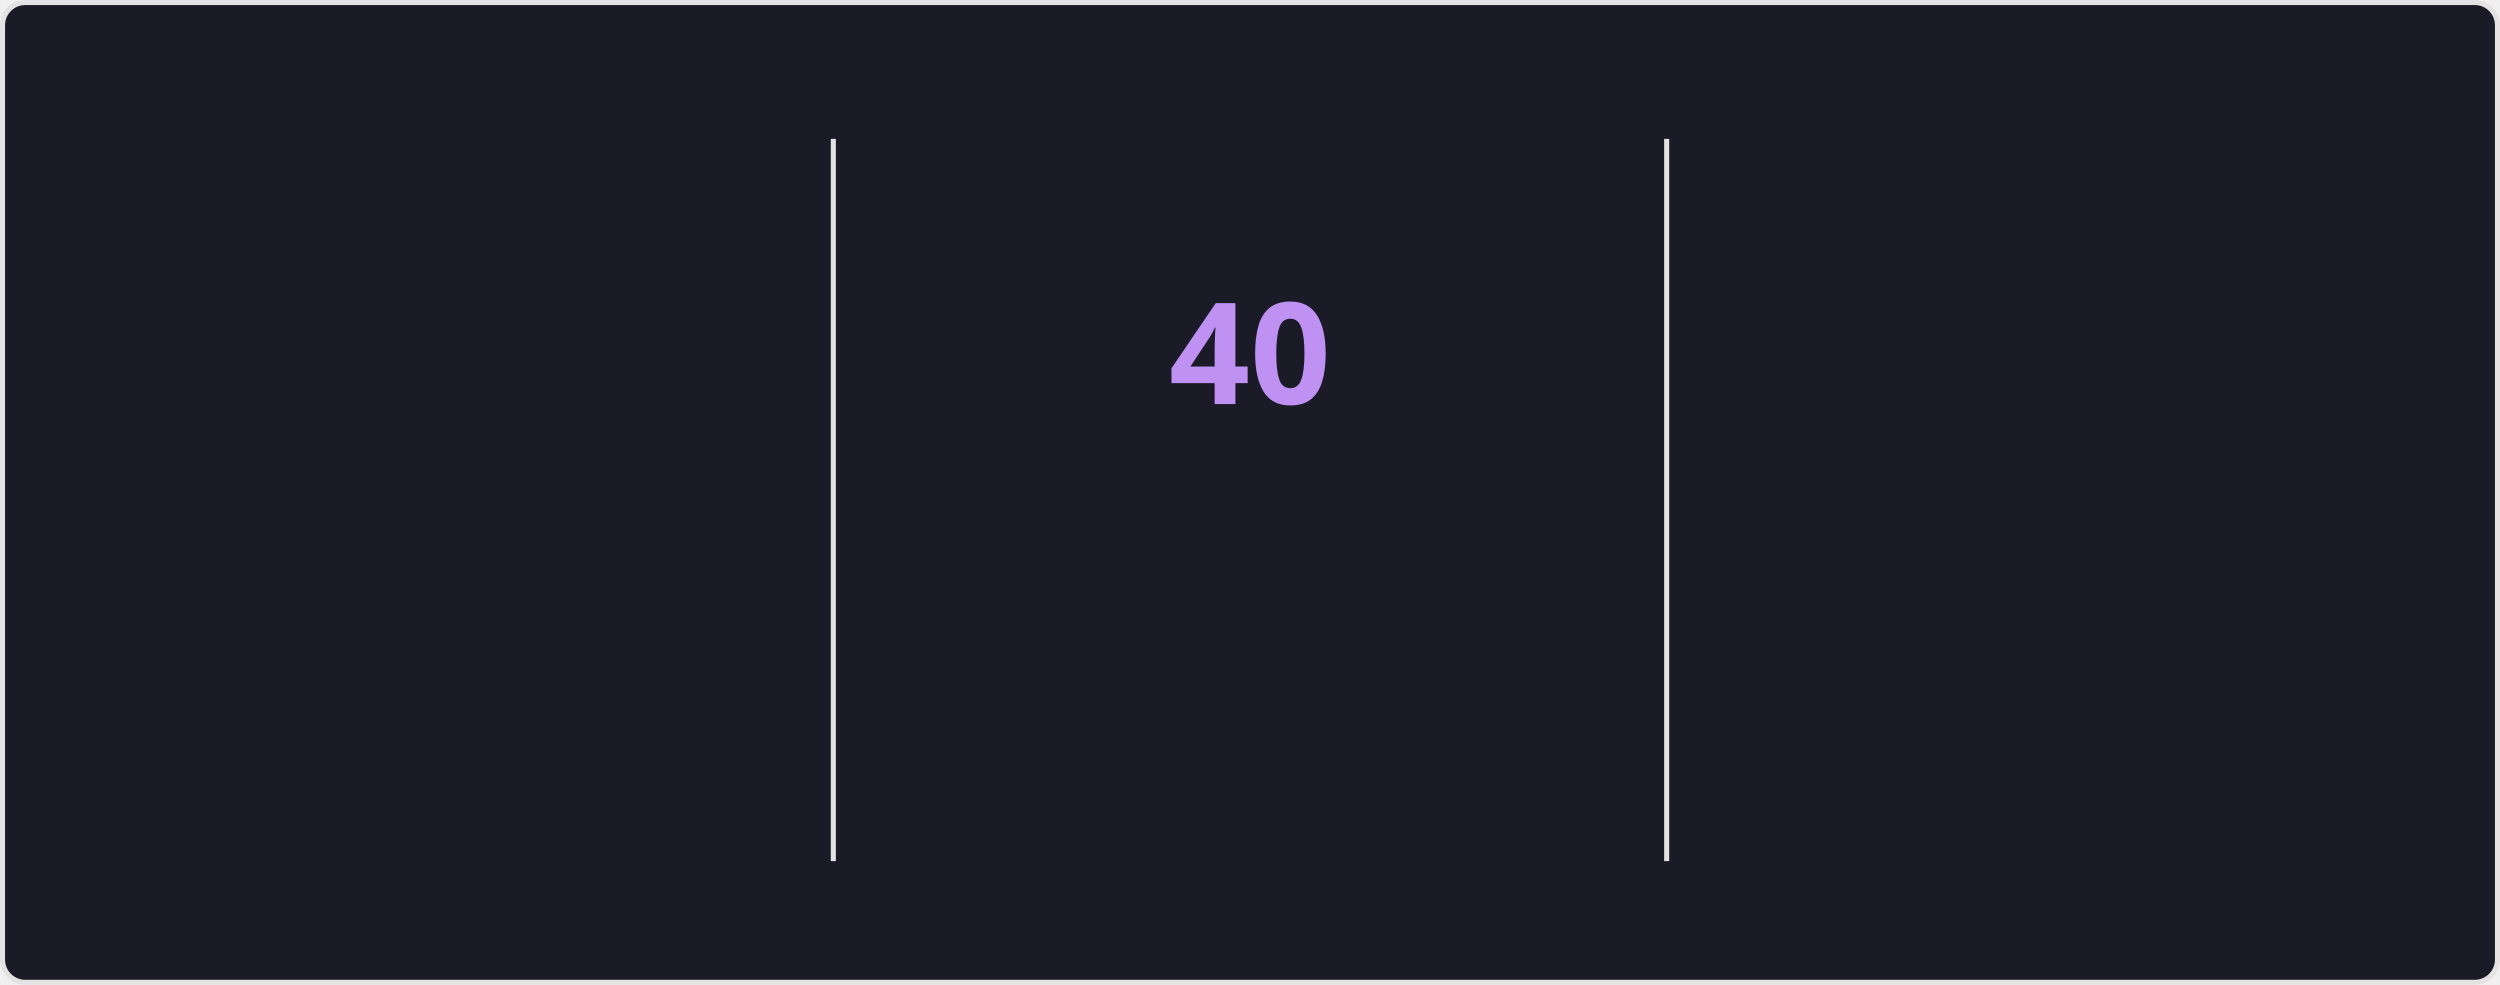
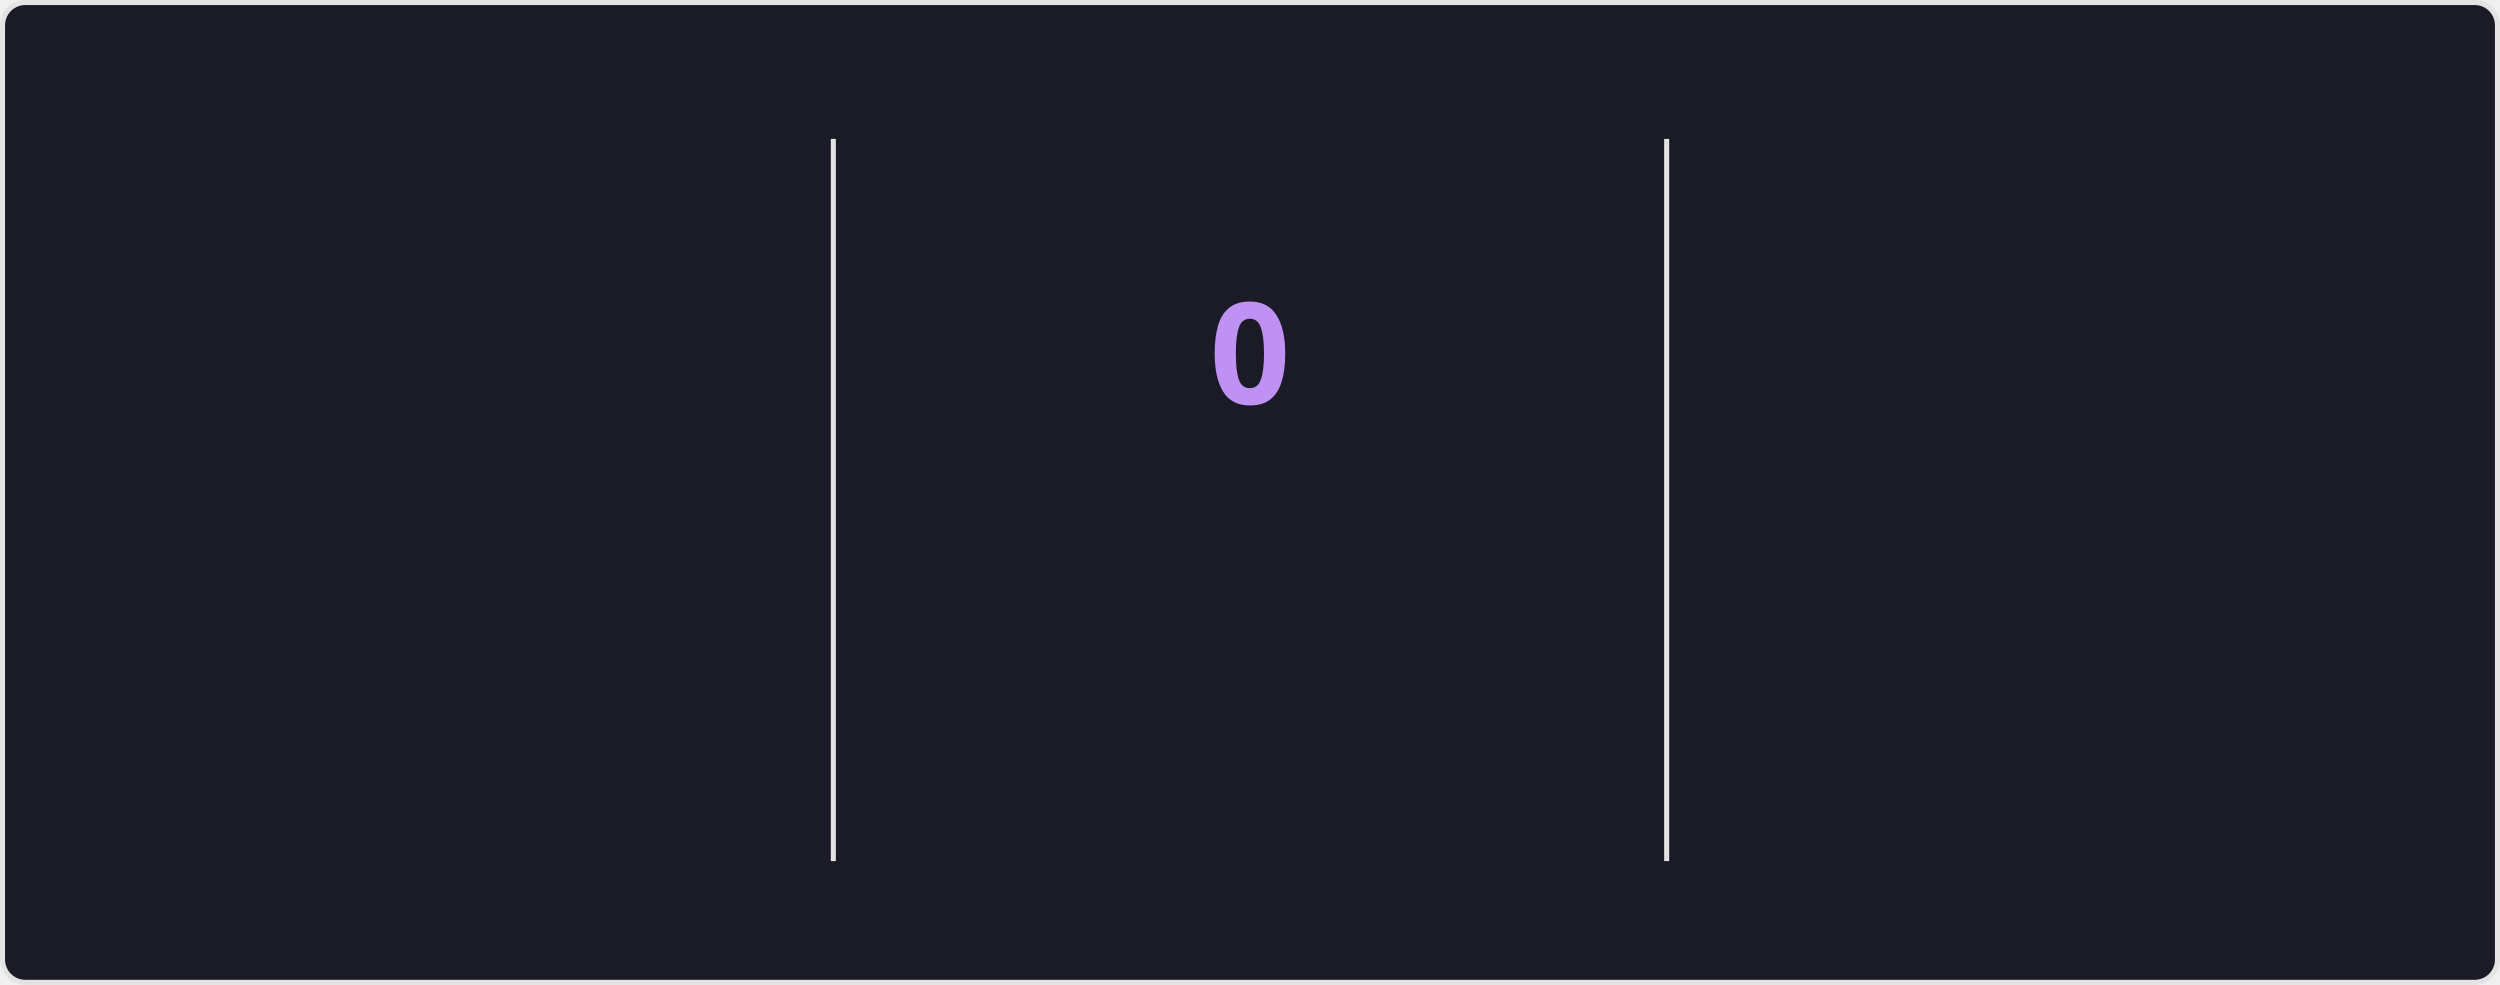
<svg xmlns="http://www.w3.org/2000/svg" style="isolation: isolate" viewBox="0 0 495 195" width="495px" height="195px" direction="ltr">
  <style>
    @keyframes currstreak {
      0% { font-size: 3px; opacity: 0.2; }
      80% { font-size: 34px; opacity: 1; }
      100% { font-size: 28px; opacity: 1; }
    }
    @keyframes fadein {
      0% { opacity: 0; }
      100% { opacity: 1; }
    }
    .big-number {
      font-family: "Segoe UI", Ubuntu, sans-serif;
      font-weight: 700;
      font-size: 28px;
      fill: #70a5fd;
    }
    .label {
      font-family: "Segoe UI", Ubuntu, sans-serif;
      font-weight: 400;
      font-size: 14px;
      fill: #70a5fd;
    }
    .range-text {
      font-family: "Segoe UI", Ubuntu, sans-serif;
      font-weight: 400;
      font-size: 12px;
      fill: #38bdae;
    }
    .current-streak-num {
      font-family: "Segoe UI", Ubuntu, sans-serif;
      font-weight: 700;
      font-size: 28px;
      fill: #bf91f3;
    }</style>
  <defs>
    <clipPath id="outer_rectangle">
      <rect width="495" height="195" rx="4.5" />
    </clipPath>
    <mask id="mask_out_ring_behind_fire">
      <rect width="495" height="195" fill="white" />
      <ellipse id="mask-ellipse" cx="247.5" cy="32" rx="13" ry="18" fill="black" />
    </mask>
  </defs>
  <g clip-path="url(#outer_rectangle)">
    <g style="isolation: isolate">
      <rect fill="#1a1b27" rx="4.5" x="0.5" y="0.5" width="494" height="194" stroke="#e4e2e2" />
    </g>
    <g style="isolation: isolate">
      <line x1="165" y1="28" x2="165" y2="170" vector-effect="non-scaling-stroke" stroke-width="1" stroke="#e4e2e2" stroke-linejoin="miter" stroke-linecap="square" stroke-miterlimit="3" />
      <line x1="330" y1="28" x2="330" y2="170" vector-effect="non-scaling-stroke" stroke-width="1" stroke="#e4e2e2" stroke-linejoin="miter" stroke-linecap="square" stroke-miterlimit="3" />
    </g>
    <g style="isolation: isolate">
      <g transform="translate(82.5, 48)">
        <text x="0" y="32" stroke-width="0" text-anchor="middle" class="big-number" style="opacity: 0; animation: fadein 0.5s linear forwards 0.6s">
            6.1K
          </text>
      </g>
      <g transform="translate(82.5, 84)">
        <text x="0" y="32" stroke-width="0" text-anchor="middle" class="label" style="opacity: 0; animation: fadein 0.5s linear forwards 0.7s">
            Total Contributions
          </text>
      </g>
      <g transform="translate(82.5, 114)">
        <text x="0" y="32" stroke-width="0" text-anchor="middle" class="range-text" style="opacity: 0; animation: fadein 0.5s linear forwards 0.8s">
            Aug 17 - Present
          </text>
      </g>
    </g>
    <g style="isolation: isolate">
      <g mask="url(#mask_out_ring_behind_fire)">
        <circle cx="247.5" cy="71" r="40" fill="none" stroke="#70a5fd" stroke-width="5" style="opacity: 0; animation: fadein 0.5s linear forwards 0.4s" />
      </g>
      <g transform="translate(247.5, 19.5)" stroke-opacity="0" style="opacity: 0; animation: fadein 0.5s linear forwards 0.6s">
        <path d="M -12 -0.5 L 15 -0.5 L 15 23.5 L -12 23.5 L -12 -0.5 Z" fill="none" />
        <path d="M 1.5 0.67 C 1.5 0.67 2.24 3.32 2.24 5.47 C 2.24 7.53 0.89 9.2 -1.17 9.2 C -3.23 9.2 -4.79 7.53 -4.79 5.47 L -4.76 5.11 C -6.78 7.51 -8 10.62 -8 13.99 C -8 18.41 -4.42 22 0 22 C 4.42 22 8 18.41 8 13.99 C 8 8.6 5.41 3.79 1.5 0.67 Z M -0.29 19 C -2.07 19 -3.51 17.6 -3.51 15.86 C -3.51 14.24 -2.46 13.1 -0.7 12.74 C 1.07 12.38 2.9 11.53 3.92 10.16 C 4.31 11.45 4.51 12.81 4.51 14.2 C 4.51 16.85 2.36 19 -0.29 19 Z" fill="#70a5fd" stroke-opacity="0" />
      </g>
      <g transform="translate(247.5, 48)">
        <text x="0" y="32" stroke-width="0" text-anchor="middle" class="current-streak-num" style="animation: currstreak 0.6s linear forwards">
-             40
+             0
          </text>
      </g>
      <g transform="translate(247.5, 108)">
        <text x="0" y="32" stroke-width="0" text-anchor="middle" class="label" style="opacity: 0; animation: fadein 0.5s linear forwards 0.9s">
            Current Streak
          </text>
      </g>
      <g transform="translate(247.5, 145)">
        <text x="0" y="21" stroke-width="0" text-anchor="middle" class="range-text" style="opacity: 0; animation: fadein 0.5s linear forwards 0.9s">
-             Jul 12 - Aug 20
+             0 days
          </text>
      </g>
    </g>
    <g style="isolation: isolate">
      <g transform="translate(412.5, 48)">
        <text x="0" y="32" stroke-width="0" text-anchor="middle" class="big-number" style="opacity: 0; animation: fadein 0.5s linear forwards 1.2s">
            40
          </text>
      </g>
      <g transform="translate(412.5, 84)">
        <text x="0" y="32" stroke-width="0" text-anchor="middle" class="label" style="opacity: 0; animation: fadein 0.5s linear forwards 1.3s">
            Longest Streak
          </text>
      </g>
      <g transform="translate(412.5, 114)">
        <text x="0" y="32" stroke-width="0" text-anchor="middle" class="range-text" style="opacity: 0; animation: fadein 0.5s linear forwards 1.4s">
            Jul 12 - Aug 20
          </text>
      </g>
    </g>
  </g>
</svg>
